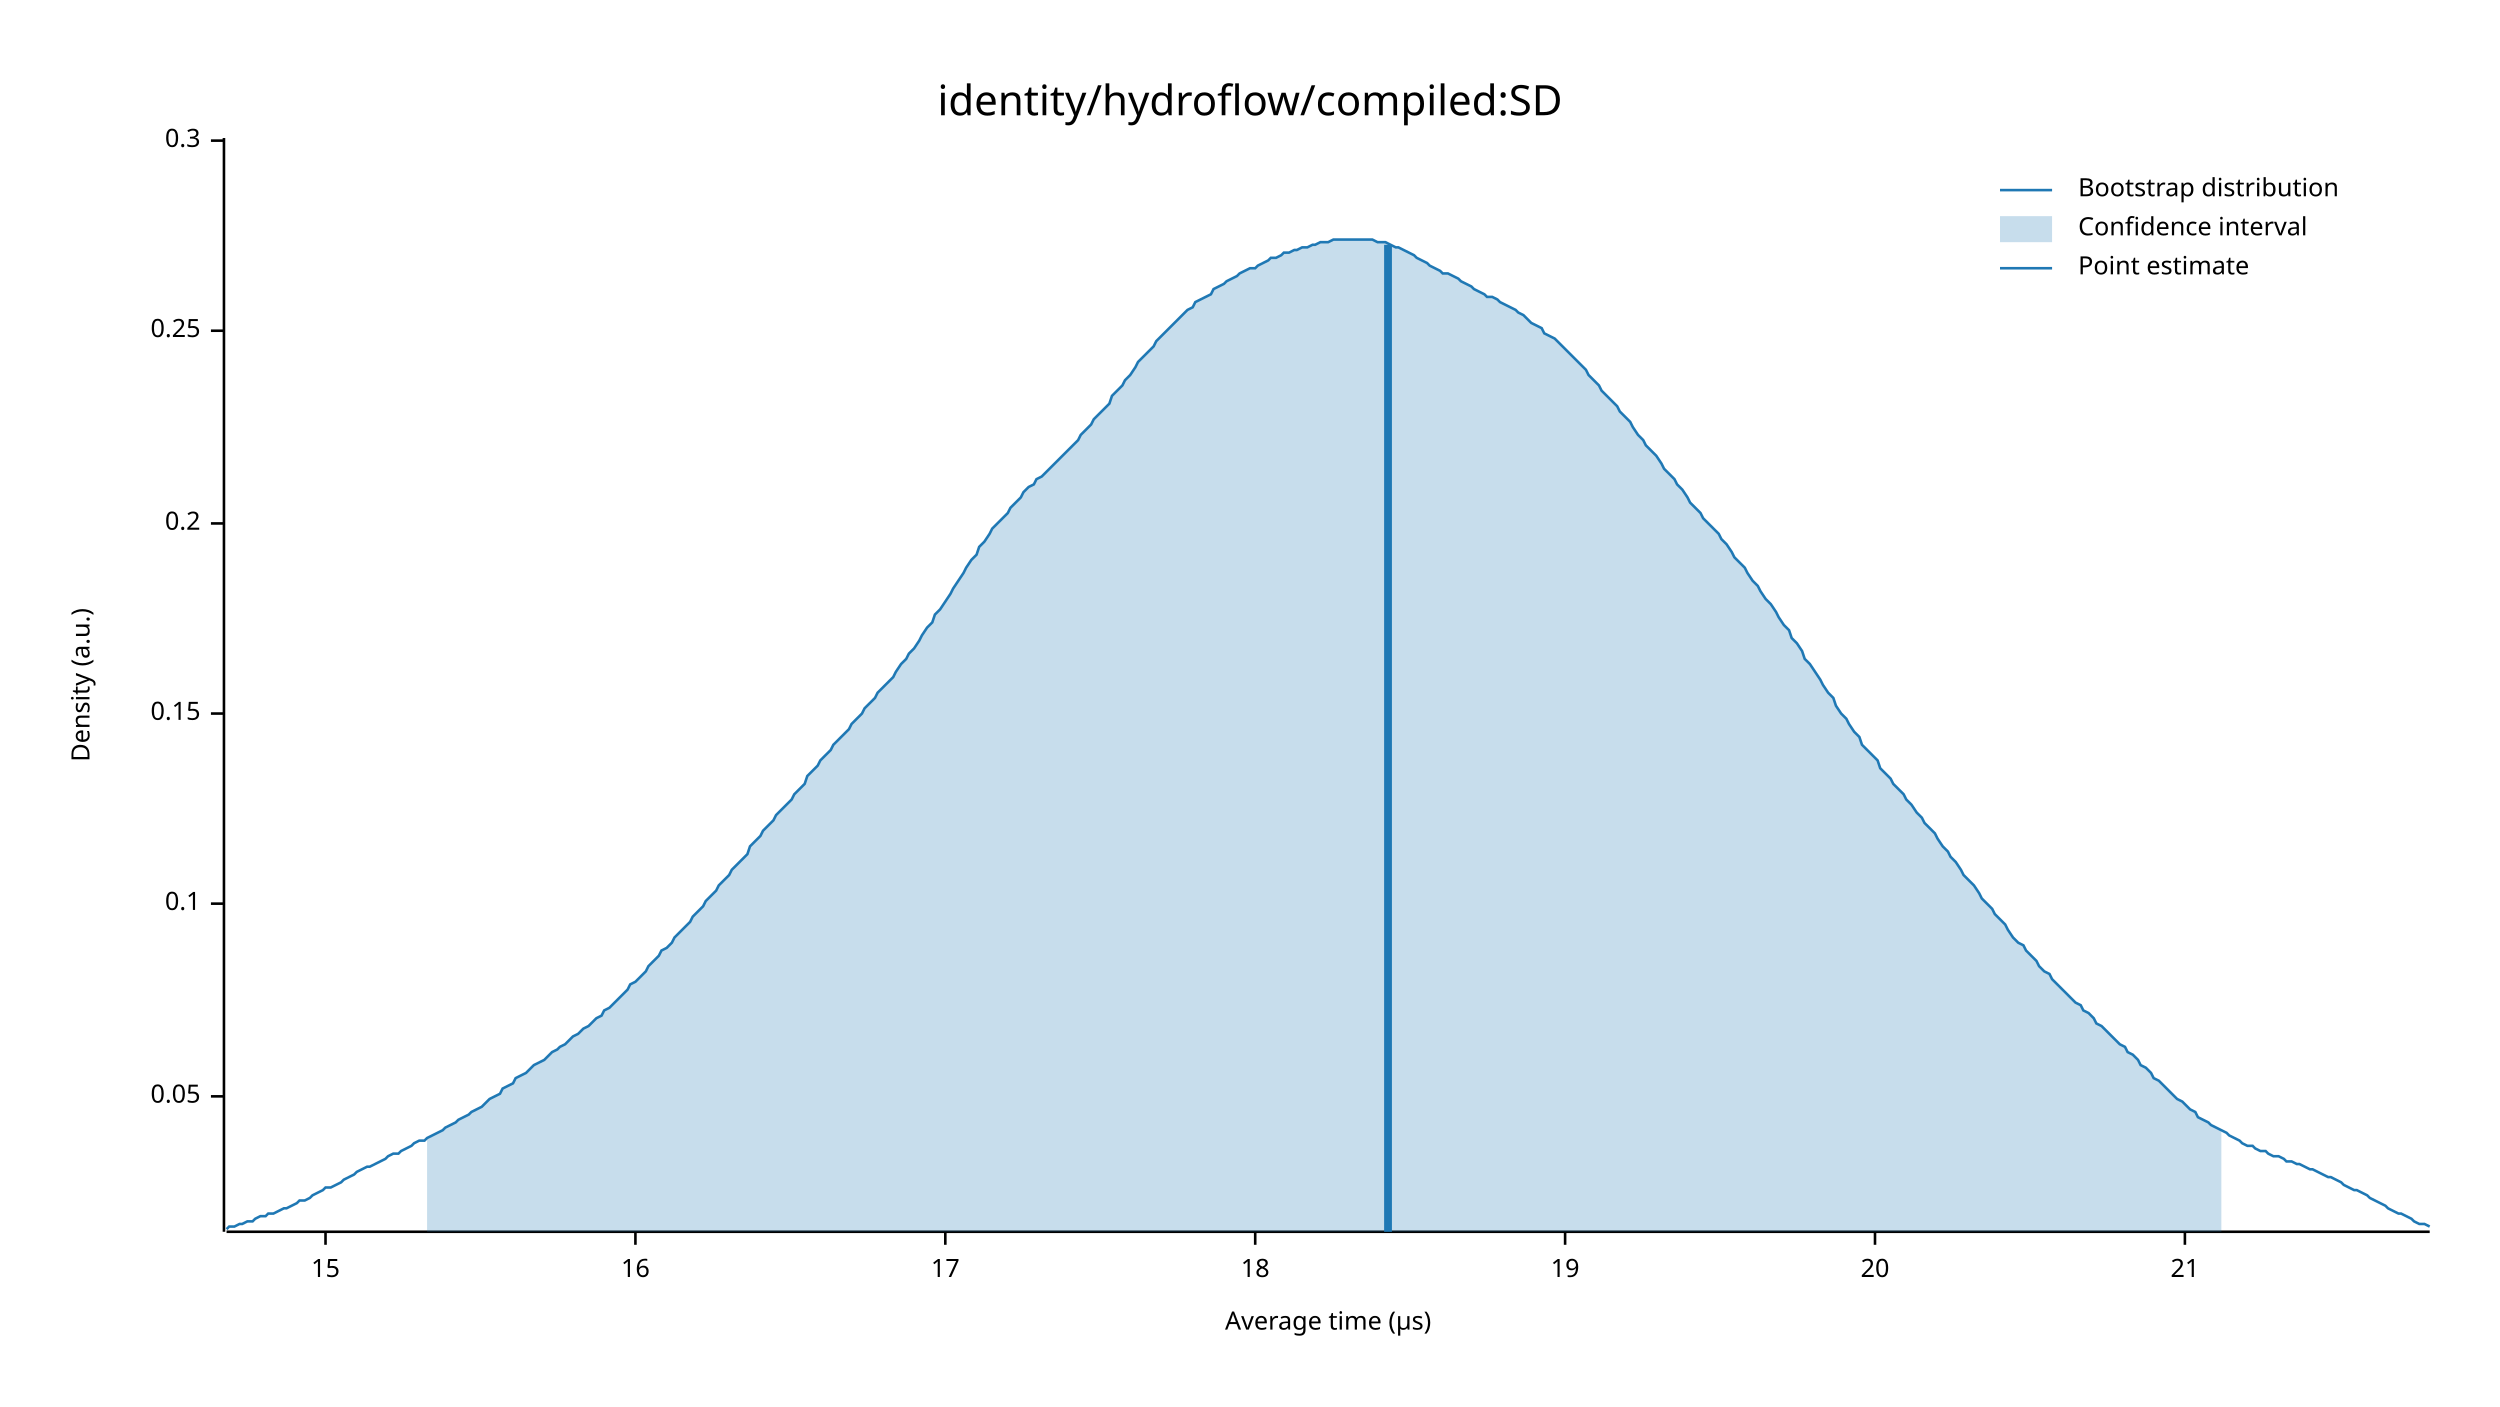
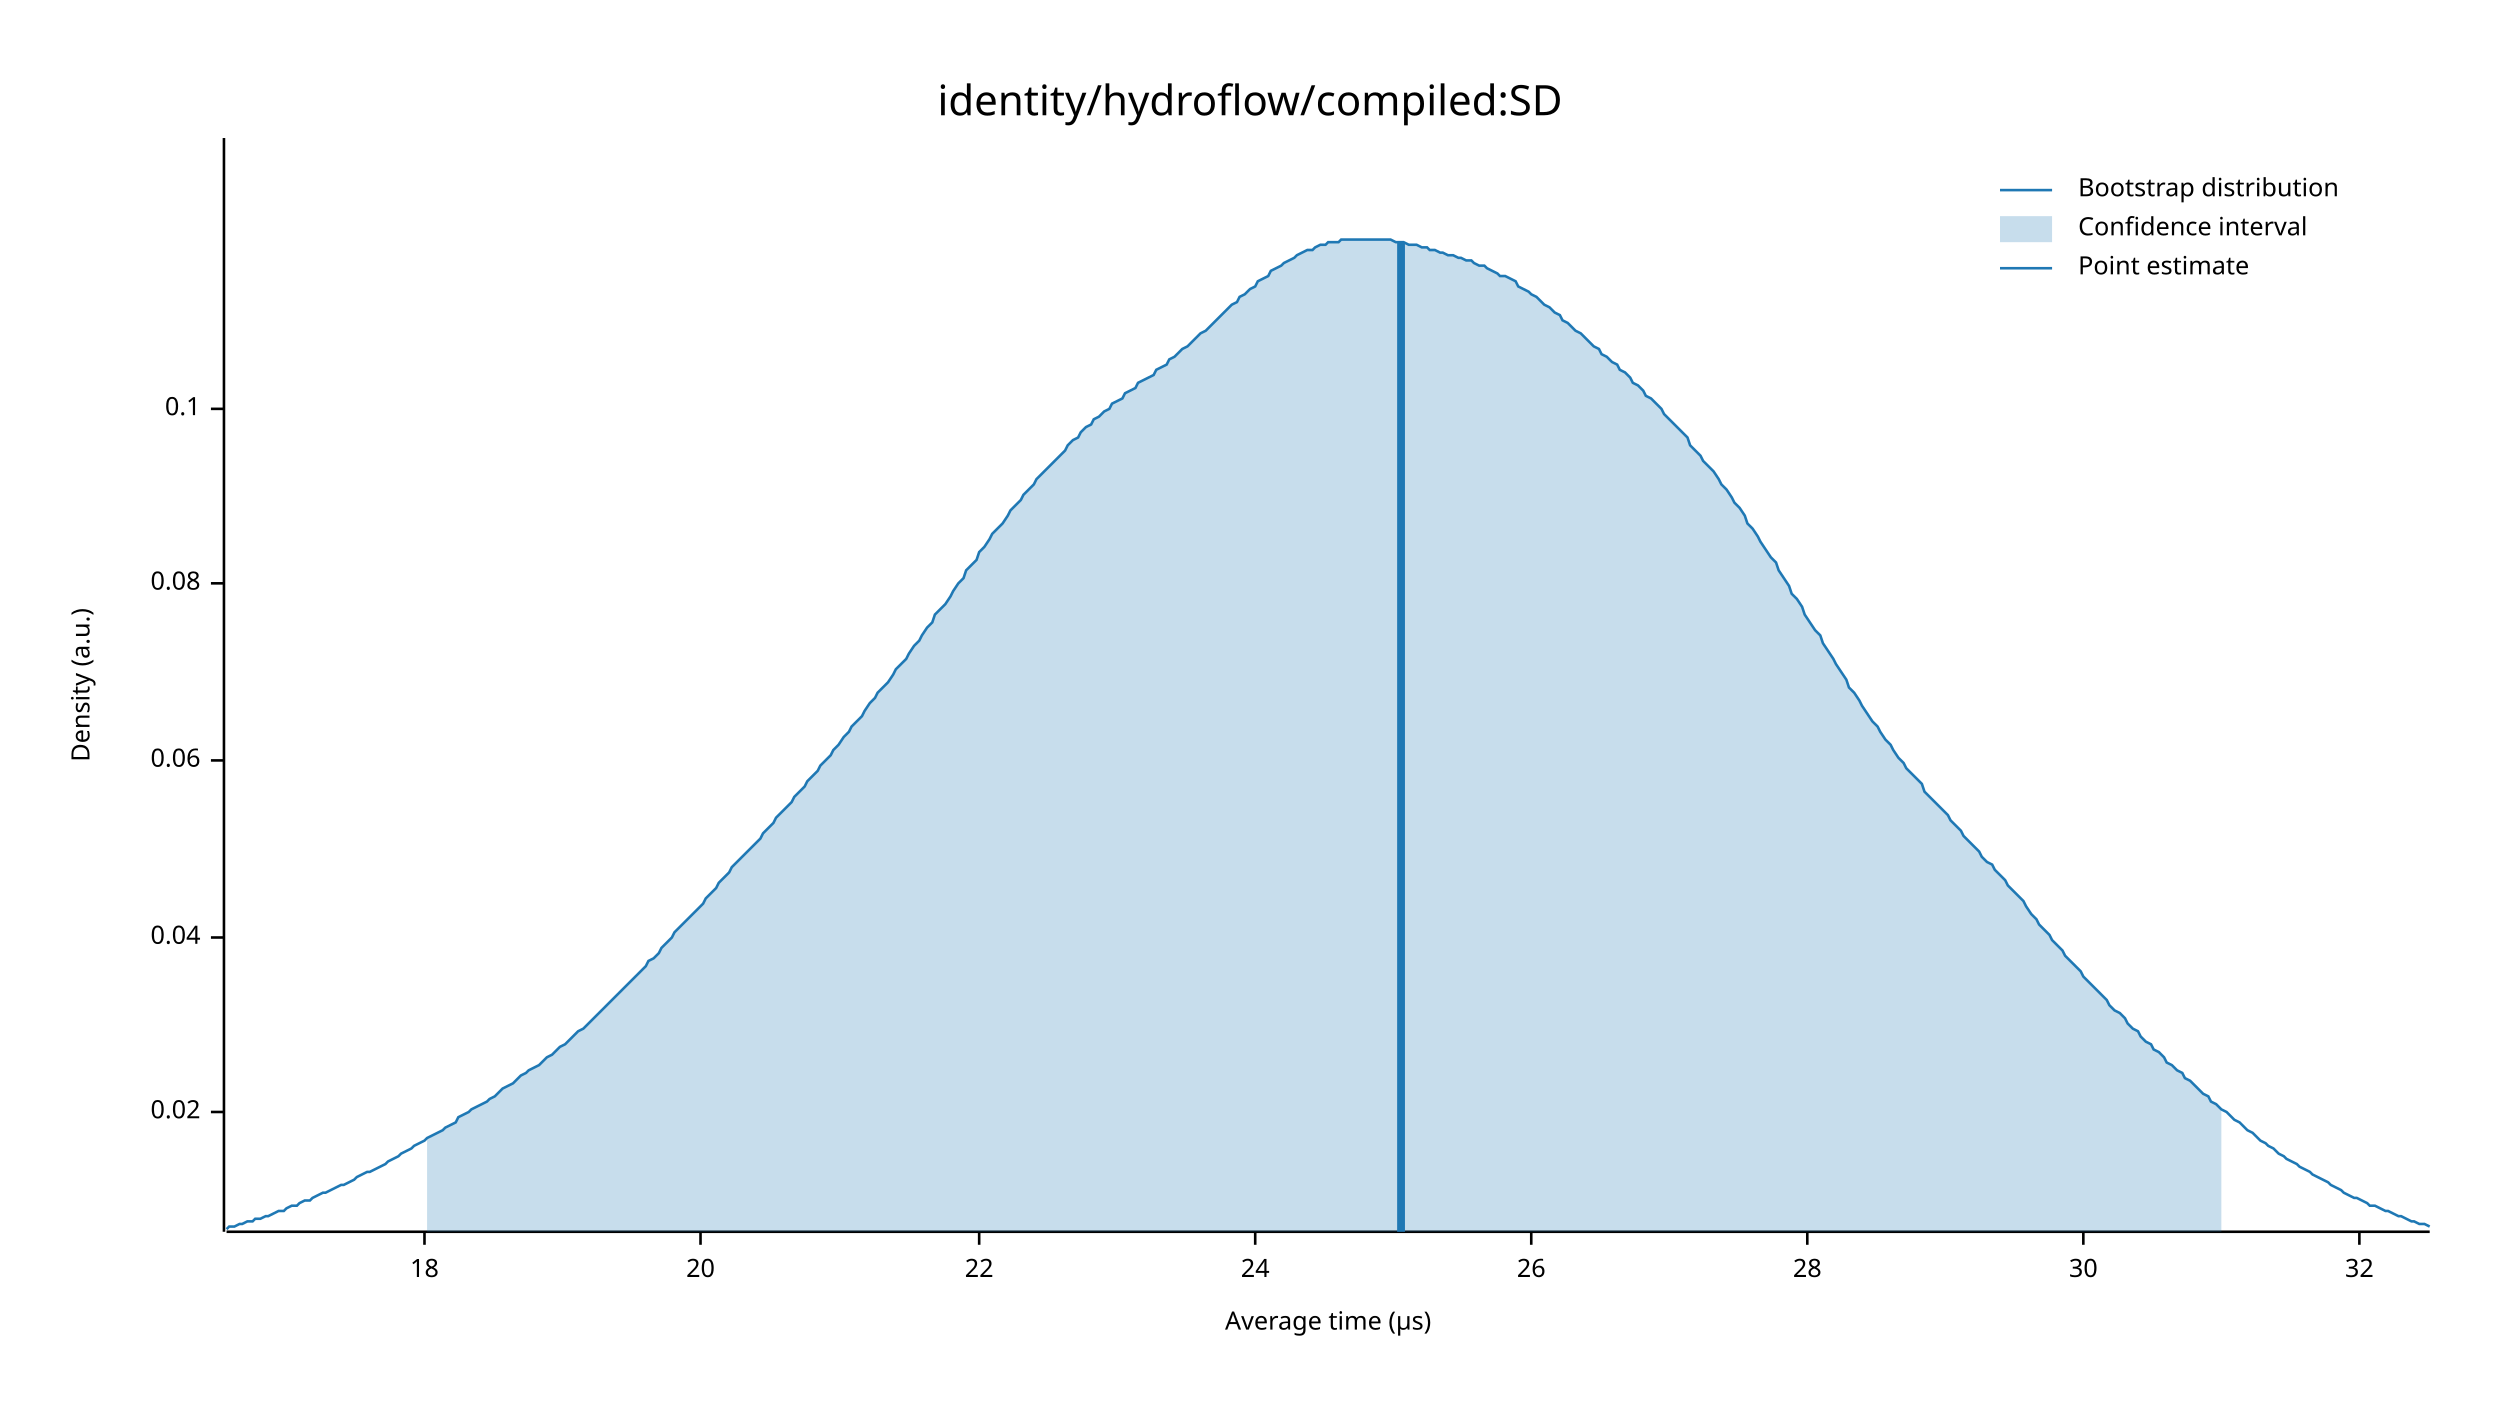
<svg xmlns="http://www.w3.org/2000/svg" width="960" height="540" viewBox="0 0 960 540">
  <text x="480" y="32" dy="0.76em" text-anchor="middle" font-family="sans-serif" font-size="16.129" opacity="1" fill="#000000">
identity/hydroflow/compiled:SD
</text>
  <text x="27" y="263" dy="0.76em" text-anchor="middle" font-family="sans-serif" font-size="9.677" opacity="1" fill="#000000" transform="rotate(270, 27, 263)">
Density (a.u.)
</text>
  <text x="510" y="513" dy="-0.5ex" text-anchor="middle" font-family="sans-serif" font-size="9.677" opacity="1" fill="#000000">
Average time (µs)
</text>
  <polyline fill="none" opacity="1" stroke="#000000" stroke-width="1" points="86,53 86,473 " />
-   <text x="77" y="421" dy="0.5ex" text-anchor="end" font-family="sans-serif" font-size="9.677" opacity="1" fill="#000000">
- 0.05
+   <text x="77" y="427" dy="0.5ex" text-anchor="end" font-family="sans-serif" font-size="9.677" opacity="1" fill="#000000">
+ 0.02
</text>
-   <polyline fill="none" opacity="1" stroke="#000000" stroke-width="1" points="81,421 86,421 " />
-   <text x="77" y="347" dy="0.5ex" text-anchor="end" font-family="sans-serif" font-size="9.677" opacity="1" fill="#000000">
+   <polyline fill="none" opacity="1" stroke="#000000" stroke-width="1" points="81,427 86,427 " />
+   <text x="77" y="360" dy="0.5ex" text-anchor="end" font-family="sans-serif" font-size="9.677" opacity="1" fill="#000000">
+ 0.04
+ </text>
+   <polyline fill="none" opacity="1" stroke="#000000" stroke-width="1" points="81,360 86,360 " />
+   <text x="77" y="292" dy="0.5ex" text-anchor="end" font-family="sans-serif" font-size="9.677" opacity="1" fill="#000000">
+ 0.06
+ </text>
+   <polyline fill="none" opacity="1" stroke="#000000" stroke-width="1" points="81,292 86,292 " />
+   <text x="77" y="224" dy="0.5ex" text-anchor="end" font-family="sans-serif" font-size="9.677" opacity="1" fill="#000000">
+ 0.08
+ </text>
+   <polyline fill="none" opacity="1" stroke="#000000" stroke-width="1" points="81,224 86,224 " />
+   <text x="77" y="157" dy="0.5ex" text-anchor="end" font-family="sans-serif" font-size="9.677" opacity="1" fill="#000000">
0.1
</text>
-   <polyline fill="none" opacity="1" stroke="#000000" stroke-width="1" points="81,347 86,347 " />
-   <text x="77" y="274" dy="0.5ex" text-anchor="end" font-family="sans-serif" font-size="9.677" opacity="1" fill="#000000">
- 0.15
- </text>
-   <polyline fill="none" opacity="1" stroke="#000000" stroke-width="1" points="81,274 86,274 " />
-   <text x="77" y="201" dy="0.5ex" text-anchor="end" font-family="sans-serif" font-size="9.677" opacity="1" fill="#000000">
- 0.2
- </text>
-   <polyline fill="none" opacity="1" stroke="#000000" stroke-width="1" points="81,201 86,201 " />
-   <text x="77" y="127" dy="0.5ex" text-anchor="end" font-family="sans-serif" font-size="9.677" opacity="1" fill="#000000">
- 0.25
- </text>
-   <polyline fill="none" opacity="1" stroke="#000000" stroke-width="1" points="81,127 86,127 " />
-   <text x="77" y="54" dy="0.5ex" text-anchor="end" font-family="sans-serif" font-size="9.677" opacity="1" fill="#000000">
- 0.3
- </text>
-   <polyline fill="none" opacity="1" stroke="#000000" stroke-width="1" points="81,54 86,54 " />
+   <polyline fill="none" opacity="1" stroke="#000000" stroke-width="1" points="81,157 86,157 " />
  <polyline fill="none" opacity="1" stroke="#000000" stroke-width="1" points="87,473 933,473 " />
-   <text x="125" y="483" dy="0.76em" text-anchor="middle" font-family="sans-serif" font-size="9.677" opacity="1" fill="#000000">
- 15
- </text>
-   <polyline fill="none" opacity="1" stroke="#000000" stroke-width="1" points="125,473 125,478 " />
-   <text x="244" y="483" dy="0.76em" text-anchor="middle" font-family="sans-serif" font-size="9.677" opacity="1" fill="#000000">
- 16
- </text>
-   <polyline fill="none" opacity="1" stroke="#000000" stroke-width="1" points="244,473 244,478 " />
-   <text x="363" y="483" dy="0.76em" text-anchor="middle" font-family="sans-serif" font-size="9.677" opacity="1" fill="#000000">
- 17
- </text>
-   <polyline fill="none" opacity="1" stroke="#000000" stroke-width="1" points="363,473 363,478 " />
-   <text x="482" y="483" dy="0.76em" text-anchor="middle" font-family="sans-serif" font-size="9.677" opacity="1" fill="#000000">
+   <text x="163" y="483" dy="0.76em" text-anchor="middle" font-family="sans-serif" font-size="9.677" opacity="1" fill="#000000">
18
</text>
-   <polyline fill="none" opacity="1" stroke="#000000" stroke-width="1" points="482,473 482,478 " />
-   <text x="601" y="483" dy="0.76em" text-anchor="middle" font-family="sans-serif" font-size="9.677" opacity="1" fill="#000000">
- 19
- </text>
-   <polyline fill="none" opacity="1" stroke="#000000" stroke-width="1" points="601,473 601,478 " />
-   <text x="720" y="483" dy="0.76em" text-anchor="middle" font-family="sans-serif" font-size="9.677" opacity="1" fill="#000000">
+   <polyline fill="none" opacity="1" stroke="#000000" stroke-width="1" points="163,473 163,478 " />
+   <text x="269" y="483" dy="0.76em" text-anchor="middle" font-family="sans-serif" font-size="9.677" opacity="1" fill="#000000">
20
</text>
-   <polyline fill="none" opacity="1" stroke="#000000" stroke-width="1" points="720,473 720,478 " />
-   <text x="839" y="483" dy="0.76em" text-anchor="middle" font-family="sans-serif" font-size="9.677" opacity="1" fill="#000000">
- 21
+   <polyline fill="none" opacity="1" stroke="#000000" stroke-width="1" points="269,473 269,478 " />
+   <text x="376" y="483" dy="0.76em" text-anchor="middle" font-family="sans-serif" font-size="9.677" opacity="1" fill="#000000">
+ 22
</text>
-   <polyline fill="none" opacity="1" stroke="#000000" stroke-width="1" points="839,473 839,478 " />
-   <polyline fill="none" opacity="1" stroke="#1F78B4" stroke-width="1" points="87,472 88,471 90,471 92,470 93,470 95,469 97,469 98,468 100,467 102,467 103,466 105,466 107,465 109,464 110,464 112,463 114,462 115,461 117,461 119,460 120,459 122,458 124,457 125,456 127,456 129,455 131,454 132,453 134,452 136,451 137,450 139,449 141,448 142,448 144,447 146,446 148,445 149,444 151,443 153,443 154,442 156,441 158,440 159,439 161,438 163,438 164,437 166,436 168,435 170,434 171,433 173,432 175,431 176,430 178,429 180,428 181,427 183,426 185,425 187,423 188,422 190,421 192,420 193,418 195,417 197,416 198,414 200,413 202,412 203,411 205,409 207,408 209,407 210,406 212,404 214,403 215,402 217,401 219,399 220,398 222,397 224,395 226,394 227,393 229,391 231,390 232,388 234,387 236,385 237,384 239,382 241,380 242,378 244,377 246,375 248,373 249,371 251,369 253,367 254,365 256,364 258,362 259,360 261,358 263,356 265,354 266,352 268,350 270,348 271,346 273,344 275,342 276,340 278,338 280,336 281,334 283,332 285,330 287,328 288,325 290,323 292,321 293,319 295,317 297,315 298,313 300,311 302,309 304,307 305,305 307,303 309,301 310,298 312,296 314,294 315,292 317,290 319,288 320,286 322,284 324,282 326,280 327,278 329,276 331,274 332,272 334,270 336,268 337,266 339,264 341,262 343,260 344,258 346,255 348,253 349,251 351,249 353,246 354,244 356,241 358,239 359,236 361,234 363,231 365,228 366,226 368,223 370,220 371,218 373,215 375,213 376,210 378,208 380,205 381,203 383,201 385,199 387,197 388,195 390,193 392,191 393,189 395,187 397,186 398,184 400,183 402,181 404,179 405,178 407,176 409,174 410,173 412,171 414,169 415,167 417,165 419,163 420,161 422,159 424,157 426,155 427,152 429,150 431,148 432,146 434,144 436,141 437,139 439,137 441,135 443,133 444,131 446,129 448,127 449,126 451,124 453,122 454,121 456,119 458,118 459,116 461,115 463,114 465,113 466,111 468,110 470,109 471,108 473,107 475,106 476,105 478,104 480,103 482,103 483,102 485,101 487,100 488,99 490,99 492,98 493,97 495,97 497,96 498,96 500,95 502,95 504,94 505,94 507,93 509,93 510,93 512,92 514,92 515,92 517,92 519,92 521,92 522,92 524,92 526,92 527,92 529,93 531,93 532,93 534,94 536,95 537,95 539,96 541,97 543,98 544,99 546,100 548,101 549,102 551,103 553,104 554,105 556,105 558,106 560,107 561,108 563,109 565,110 566,111 568,112 570,113 571,114 573,114 575,115 576,116 578,117 580,118 582,119 583,120 585,121 587,123 588,124 590,125 592,126 593,128 595,129 597,130 599,132 600,133 602,135 604,137 605,138 607,140 609,142 610,144 612,146 614,148 615,150 617,152 619,154 621,156 622,158 624,160 626,162 627,164 629,167 631,169 632,171 634,173 636,175 638,178 639,180 641,182 643,184 644,186 646,188 648,191 649,193 651,195 653,197 654,199 656,201 658,203 660,205 661,207 663,209 665,212 666,214 668,216 670,218 671,220 673,223 675,225 676,227 678,230 680,232 682,235 683,237 685,240 687,242 688,245 690,247 692,250 693,253 695,255 697,258 699,261 700,263 702,266 704,268 705,271 707,274 709,276 710,278 712,281 714,283 715,286 717,288 719,290 721,292 722,295 724,297 726,299 727,301 729,303 731,305 732,307 734,309 736,312 738,314 739,316 741,318 743,320 744,322 746,325 748,327 749,329 751,331 753,334 754,336 756,338 758,340 760,343 761,345 763,347 765,349 766,351 768,353 770,355 771,357 773,360 775,362 777,363 778,365 780,367 782,369 783,371 785,373 787,374 788,376 790,378 792,380 793,381 795,383 797,385 799,386 800,388 802,389 804,391 805,393 807,394 809,396 810,397 812,399 814,401 816,402 817,404 819,405 821,407 822,409 824,410 826,412 827,414 829,415 831,417 832,418 834,420 836,422 838,423 839,424 841,426 843,427 844,429 846,430 848,431 849,432 851,433 853,434 855,435 856,436 858,437 860,438 861,439 863,440 865,440 866,441 868,442 870,442 871,443 873,444 875,444 877,445 878,446 880,446 882,447 883,447 885,448 887,449 888,449 890,450 892,451 894,452 895,452 897,453 899,454 900,455 902,456 904,457 905,457 907,458 909,459 910,460 912,461 914,462 916,463 917,464 919,465 921,466 922,466 924,467 926,468 927,469 929,470 931,470 933,471 " />
-   <polygon opacity="0.25" fill="#1F78B4" points="164,437 166,436 168,435 170,434 171,433 173,432 175,431 176,430 178,429 180,428 181,427 183,426 185,425 187,423 188,422 190,421 192,420 193,418 195,417 197,416 198,414 200,413 202,412 203,411 205,409 207,408 209,407 210,406 212,404 214,403 215,402 217,401 219,399 220,398 222,397 224,395 226,394 227,393 229,391 231,390 232,388 234,387 236,385 237,384 239,382 241,380 242,378 244,377 246,375 248,373 249,371 251,369 253,367 254,365 256,364 258,362 259,360 261,358 263,356 265,354 266,352 268,350 270,348 271,346 273,344 275,342 276,340 278,338 280,336 281,334 283,332 285,330 287,328 288,325 290,323 292,321 293,319 295,317 297,315 298,313 300,311 302,309 304,307 305,305 307,303 309,301 310,298 312,296 314,294 315,292 317,290 319,288 320,286 322,284 324,282 326,280 327,278 329,276 331,274 332,272 334,270 336,268 337,266 339,264 341,262 343,260 344,258 346,255 348,253 349,251 351,249 353,246 354,244 356,241 358,239 359,236 361,234 363,231 365,228 366,226 368,223 370,220 371,218 373,215 375,213 376,210 378,208 380,205 381,203 383,201 385,199 387,197 388,195 390,193 392,191 393,189 395,187 397,186 398,184 400,183 402,181 404,179 405,178 407,176 409,174 410,173 412,171 414,169 415,167 417,165 419,163 420,161 422,159 424,157 426,155 427,152 429,150 431,148 432,146 434,144 436,141 437,139 439,137 441,135 443,133 444,131 446,129 448,127 449,126 451,124 453,122 454,121 456,119 458,118 459,116 461,115 463,114 465,113 466,111 468,110 470,109 471,108 473,107 475,106 476,105 478,104 480,103 482,103 483,102 485,101 487,100 488,99 490,99 492,98 493,97 495,97 497,96 498,96 500,95 502,95 504,94 505,94 507,93 509,93 510,93 512,92 514,92 515,92 517,92 519,92 521,92 522,92 524,92 526,92 527,92 529,93 531,93 532,93 534,94 536,95 537,95 539,96 541,97 543,98 544,99 546,100 548,101 549,102 551,103 553,104 554,105 556,105 558,106 560,107 561,108 563,109 565,110 566,111 568,112 570,113 571,114 573,114 575,115 576,116 578,117 580,118 582,119 583,120 585,121 587,123 588,124 590,125 592,126 593,128 595,129 597,130 599,132 600,133 602,135 604,137 605,138 607,140 609,142 610,144 612,146 614,148 615,150 617,152 619,154 621,156 622,158 624,160 626,162 627,164 629,167 631,169 632,171 634,173 636,175 638,178 639,180 641,182 643,184 644,186 646,188 648,191 649,193 651,195 653,197 654,199 656,201 658,203 660,205 661,207 663,209 665,212 666,214 668,216 670,218 671,220 673,223 675,225 676,227 678,230 680,232 682,235 683,237 685,240 687,242 688,245 690,247 692,250 693,253 695,255 697,258 699,261 700,263 702,266 704,268 705,271 707,274 709,276 710,278 712,281 714,283 715,286 717,288 719,290 721,292 722,295 724,297 726,299 727,301 729,303 731,305 732,307 734,309 736,312 738,314 739,316 741,318 743,320 744,322 746,325 748,327 749,329 751,331 753,334 754,336 756,338 758,340 760,343 761,345 763,347 765,349 766,351 768,353 770,355 771,357 773,360 775,362 777,363 778,365 780,367 782,369 783,371 785,373 787,374 788,376 790,378 792,380 793,381 795,383 797,385 799,386 800,388 802,389 804,391 805,393 807,394 809,396 810,397 812,399 814,401 816,402 817,404 819,405 821,407 822,409 824,410 826,412 827,414 829,415 831,417 832,418 834,420 836,422 838,423 839,424 841,426 843,427 844,429 846,430 848,431 849,432 851,433 853,434 853,473 164,473 " />
-   <polyline fill="none" opacity="1" stroke="#1F78B4" stroke-width="3" points="533,473 533,94 " />
+   <polyline fill="none" opacity="1" stroke="#000000" stroke-width="1" points="376,473 376,478 " />
+   <text x="482" y="483" dy="0.76em" text-anchor="middle" font-family="sans-serif" font-size="9.677" opacity="1" fill="#000000">
+ 24
+ </text>
+   <polyline fill="none" opacity="1" stroke="#000000" stroke-width="1" points="482,473 482,478 " />
+   <text x="588" y="483" dy="0.76em" text-anchor="middle" font-family="sans-serif" font-size="9.677" opacity="1" fill="#000000">
+ 26
+ </text>
+   <polyline fill="none" opacity="1" stroke="#000000" stroke-width="1" points="588,473 588,478 " />
+   <text x="694" y="483" dy="0.76em" text-anchor="middle" font-family="sans-serif" font-size="9.677" opacity="1" fill="#000000">
+ 28
+ </text>
+   <polyline fill="none" opacity="1" stroke="#000000" stroke-width="1" points="694,473 694,478 " />
+   <text x="800" y="483" dy="0.76em" text-anchor="middle" font-family="sans-serif" font-size="9.677" opacity="1" fill="#000000">
+ 30
+ </text>
+   <polyline fill="none" opacity="1" stroke="#000000" stroke-width="1" points="800,473 800,478 " />
+   <text x="906" y="483" dy="0.76em" text-anchor="middle" font-family="sans-serif" font-size="9.677" opacity="1" fill="#000000">
+ 32
+ </text>
+   <polyline fill="none" opacity="1" stroke="#000000" stroke-width="1" points="906,473 906,478 " />
+   <polyline fill="none" opacity="1" stroke="#1F78B4" stroke-width="1" points="87,472 88,471 90,471 92,470 93,470 95,469 97,469 98,468 100,468 102,467 103,467 105,466 107,465 109,465 110,464 112,463 114,463 115,462 117,461 119,461 120,460 122,459 124,458 125,458 127,457 129,456 131,455 132,455 134,454 136,453 137,452 139,451 141,450 142,450 144,449 146,448 148,447 149,446 151,445 153,444 154,443 156,442 158,441 159,440 161,439 163,438 164,437 166,436 168,435 170,434 171,433 173,432 175,431 176,429 178,428 180,427 181,426 183,425 185,424 187,423 188,422 190,421 192,419 193,418 195,417 197,416 198,415 200,413 202,412 203,411 205,410 207,409 209,407 210,406 212,405 214,403 215,402 217,401 219,399 220,398 222,396 224,395 226,393 227,392 229,390 231,388 232,387 234,385 236,383 237,382 239,380 241,378 242,377 244,375 246,373 248,371 249,369 251,368 253,366 254,364 256,362 258,360 259,358 261,356 263,354 265,352 266,351 268,349 270,347 271,345 273,343 275,341 276,339 278,337 280,335 281,333 283,331 285,329 287,327 288,326 290,324 292,322 293,320 295,318 297,316 298,314 300,312 302,310 304,308 305,306 307,304 309,302 310,300 312,298 314,296 315,294 317,292 319,290 320,288 322,286 324,283 326,281 327,279 329,277 331,275 332,273 334,270 336,268 337,266 339,264 341,262 343,259 344,257 346,255 348,253 349,251 351,248 353,246 354,244 356,241 358,239 359,236 361,234 363,232 365,229 366,227 368,224 370,222 371,219 373,217 375,215 376,212 378,210 380,207 381,205 383,203 385,201 387,198 388,196 390,194 392,192 393,190 395,188 397,186 398,184 400,182 402,180 404,178 405,177 407,175 409,173 410,171 412,169 414,168 415,166 417,164 419,163 420,161 422,160 424,158 426,157 427,155 429,154 431,153 432,151 434,150 436,149 437,147 439,146 441,145 443,144 444,142 446,141 448,140 449,138 451,137 453,135 454,134 456,133 458,131 459,130 461,128 463,127 465,125 466,124 468,122 470,120 471,119 473,117 475,116 476,114 478,113 480,111 482,110 483,108 485,107 487,106 488,104 490,103 492,102 493,101 495,100 497,99 498,98 500,97 502,96 504,96 505,95 507,94 509,94 510,93 512,93 514,93 515,92 517,92 519,92 521,92 522,92 524,92 526,92 527,92 529,92 531,92 532,92 534,92 536,93 537,93 539,93 541,94 543,94 544,94 546,95 548,95 549,96 551,96 553,97 554,97 556,98 558,98 560,99 561,99 563,100 565,100 566,101 568,102 570,102 571,103 573,104 575,105 576,106 578,106 580,107 582,108 583,110 585,111 587,112 588,113 590,114 592,116 593,117 595,118 597,120 599,121 600,123 602,124 604,126 605,127 607,128 609,130 610,131 612,133 614,134 615,136 617,137 619,139 621,140 622,142 624,143 626,145 627,147 629,148 631,150 632,152 634,153 636,155 638,157 639,159 641,161 643,163 644,164 646,166 648,168 649,171 651,173 653,175 654,177 656,179 658,181 660,184 661,186 663,188 665,191 666,193 668,195 670,198 671,201 673,203 675,206 676,208 678,211 680,214 682,216 683,219 685,222 687,225 688,228 690,230 692,233 693,236 695,239 697,242 699,244 700,247 702,250 704,253 705,255 707,258 709,261 710,264 712,266 714,269 715,271 717,274 719,277 721,279 722,281 724,284 726,286 727,288 729,291 731,293 732,295 734,297 736,299 738,301 739,304 741,306 743,308 744,309 746,311 748,313 749,315 751,317 753,319 754,321 756,323 758,325 760,327 761,329 763,331 765,332 766,334 768,336 770,338 771,340 773,342 775,344 777,346 778,348 780,351 782,353 783,355 785,357 787,359 788,361 790,363 792,365 793,367 795,369 797,371 799,373 800,375 802,377 804,379 805,380 807,382 809,384 810,386 812,388 814,389 816,391 817,393 819,395 821,396 822,398 824,400 826,401 827,403 829,404 831,406 832,408 834,409 836,411 838,412 839,414 841,415 843,417 844,418 846,420 848,421 849,423 851,424 853,426 855,427 856,428 858,430 860,431 861,432 863,434 865,435 866,436 868,438 870,439 871,440 873,441 875,443 877,444 878,445 880,446 882,447 883,448 885,449 887,450 888,451 890,452 892,453 894,454 895,455 897,456 899,457 900,458 902,459 904,460 905,460 907,461 909,462 910,463 912,463 914,464 916,465 917,465 919,466 921,467 922,467 924,468 926,469 927,469 929,470 931,470 933,471 " />
+   <polygon opacity="0.25" fill="#1F78B4" points="164,437 166,436 168,435 170,434 171,433 173,432 175,431 176,429 178,428 180,427 181,426 183,425 185,424 187,423 188,422 190,421 192,419 193,418 195,417 197,416 198,415 200,413 202,412 203,411 205,410 207,409 209,407 210,406 212,405 214,403 215,402 217,401 219,399 220,398 222,396 224,395 226,393 227,392 229,390 231,388 232,387 234,385 236,383 237,382 239,380 241,378 242,377 244,375 246,373 248,371 249,369 251,368 253,366 254,364 256,362 258,360 259,358 261,356 263,354 265,352 266,351 268,349 270,347 271,345 273,343 275,341 276,339 278,337 280,335 281,333 283,331 285,329 287,327 288,326 290,324 292,322 293,320 295,318 297,316 298,314 300,312 302,310 304,308 305,306 307,304 309,302 310,300 312,298 314,296 315,294 317,292 319,290 320,288 322,286 324,283 326,281 327,279 329,277 331,275 332,273 334,270 336,268 337,266 339,264 341,262 343,259 344,257 346,255 348,253 349,251 351,248 353,246 354,244 356,241 358,239 359,236 361,234 363,232 365,229 366,227 368,224 370,222 371,219 373,217 375,215 376,212 378,210 380,207 381,205 383,203 385,201 387,198 388,196 390,194 392,192 393,190 395,188 397,186 398,184 400,182 402,180 404,178 405,177 407,175 409,173 410,171 412,169 414,168 415,166 417,164 419,163 420,161 422,160 424,158 426,157 427,155 429,154 431,153 432,151 434,150 436,149 437,147 439,146 441,145 443,144 444,142 446,141 448,140 449,138 451,137 453,135 454,134 456,133 458,131 459,130 461,128 463,127 465,125 466,124 468,122 470,120 471,119 473,117 475,116 476,114 478,113 480,111 482,110 483,108 485,107 487,106 488,104 490,103 492,102 493,101 495,100 497,99 498,98 500,97 502,96 504,96 505,95 507,94 509,94 510,93 512,93 514,93 515,92 517,92 519,92 521,92 522,92 524,92 526,92 527,92 529,92 531,92 532,92 534,92 536,93 537,93 539,93 541,94 543,94 544,94 546,95 548,95 549,96 551,96 553,97 554,97 556,98 558,98 560,99 561,99 563,100 565,100 566,101 568,102 570,102 571,103 573,104 575,105 576,106 578,106 580,107 582,108 583,110 585,111 587,112 588,113 590,114 592,116 593,117 595,118 597,120 599,121 600,123 602,124 604,126 605,127 607,128 609,130 610,131 612,133 614,134 615,136 617,137 619,139 621,140 622,142 624,143 626,145 627,147 629,148 631,150 632,152 634,153 636,155 638,157 639,159 641,161 643,163 644,164 646,166 648,168 649,171 651,173 653,175 654,177 656,179 658,181 660,184 661,186 663,188 665,191 666,193 668,195 670,198 671,201 673,203 675,206 676,208 678,211 680,214 682,216 683,219 685,222 687,225 688,228 690,230 692,233 693,236 695,239 697,242 699,244 700,247 702,250 704,253 705,255 707,258 709,261 710,264 712,266 714,269 715,271 717,274 719,277 721,279 722,281 724,284 726,286 727,288 729,291 731,293 732,295 734,297 736,299 738,301 739,304 741,306 743,308 744,309 746,311 748,313 749,315 751,317 753,319 754,321 756,323 758,325 760,327 761,329 763,331 765,332 766,334 768,336 770,338 771,340 773,342 775,344 777,346 778,348 780,351 782,353 783,355 785,357 787,359 788,361 790,363 792,365 793,367 795,369 797,371 799,373 800,375 802,377 804,379 805,380 807,382 809,384 810,386 812,388 814,389 816,391 817,393 819,395 821,396 822,398 824,400 826,401 827,403 829,404 831,406 832,408 834,409 836,411 838,412 839,414 841,415 843,417 844,418 846,420 848,421 849,423 851,424 853,426 853,473 164,473 " />
+   <polyline fill="none" opacity="1" stroke="#1F78B4" stroke-width="3" points="538,473 538,93 " />
  <text x="798" y="68" dy="0.76em" text-anchor="start" font-family="sans-serif" font-size="9.677" opacity="1" fill="#000000">
Bootstrap distribution
</text>
  <text x="798" y="83" dy="0.76em" text-anchor="start" font-family="sans-serif" font-size="9.677" opacity="1" fill="#000000">
Confidence interval
</text>
  <text x="798" y="98" dy="0.76em" text-anchor="start" font-family="sans-serif" font-size="9.677" opacity="1" fill="#000000">
Point estimate
</text>
  <polyline fill="none" opacity="1" stroke="#1F78B4" stroke-width="1" points="768,73 788,73 " />
  <rect x="768" y="83" width="20" height="10" opacity="0.25" fill="#1F78B4" stroke="none" />
  <polyline fill="none" opacity="1" stroke="#1F78B4" stroke-width="1" points="768,103 788,103 " />
</svg>
